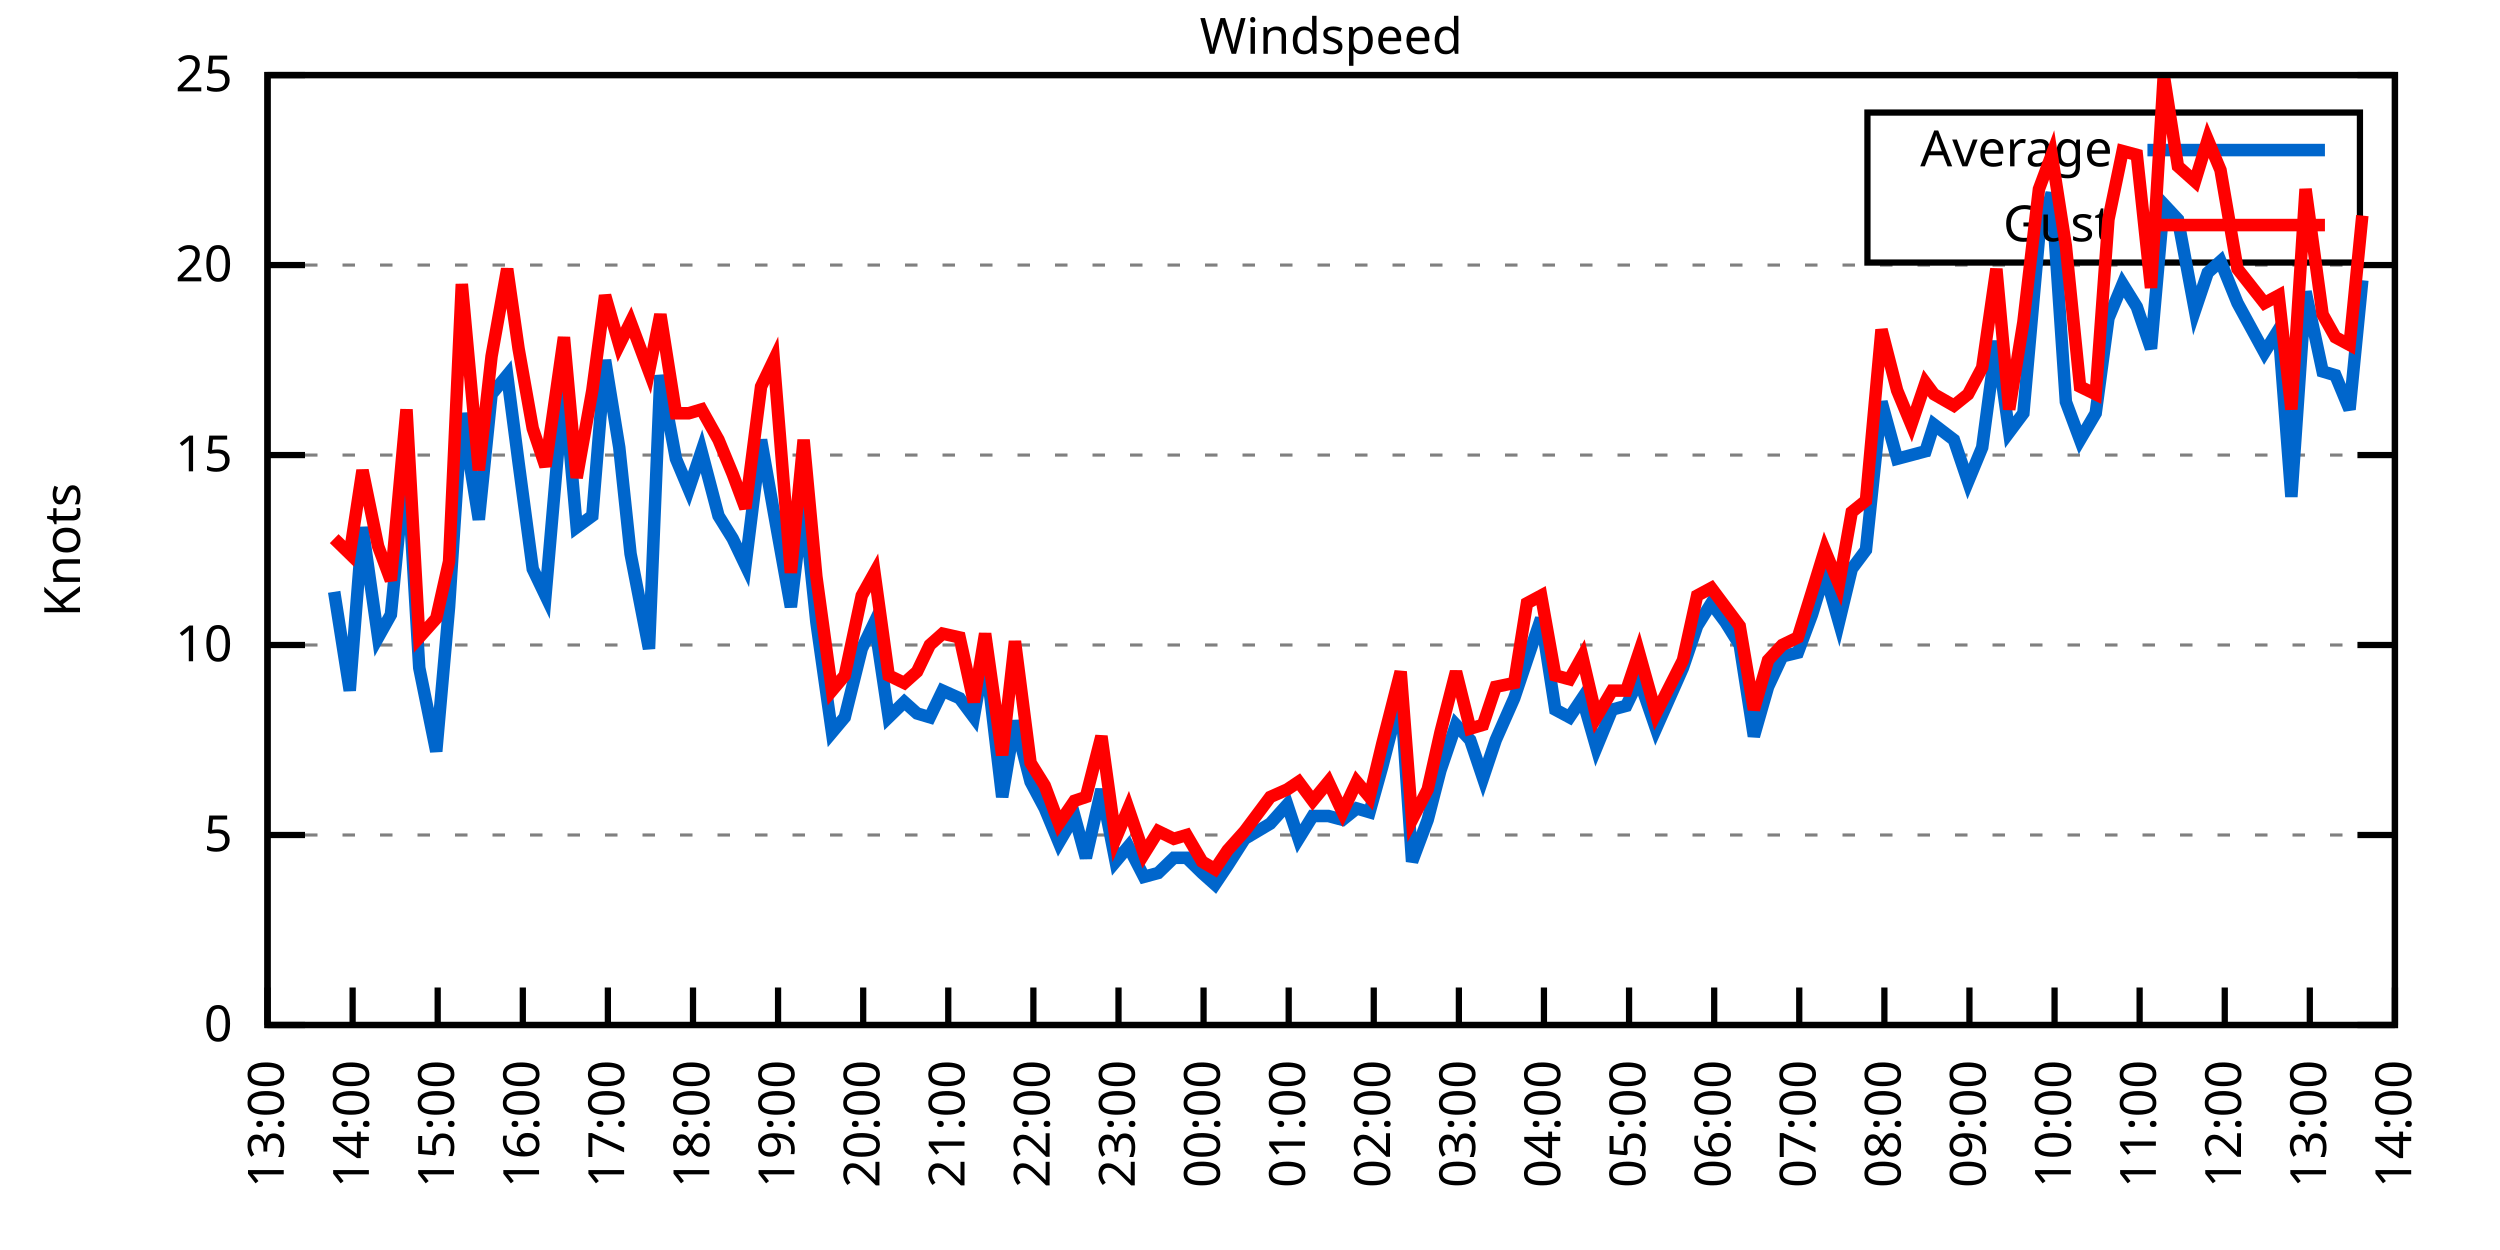
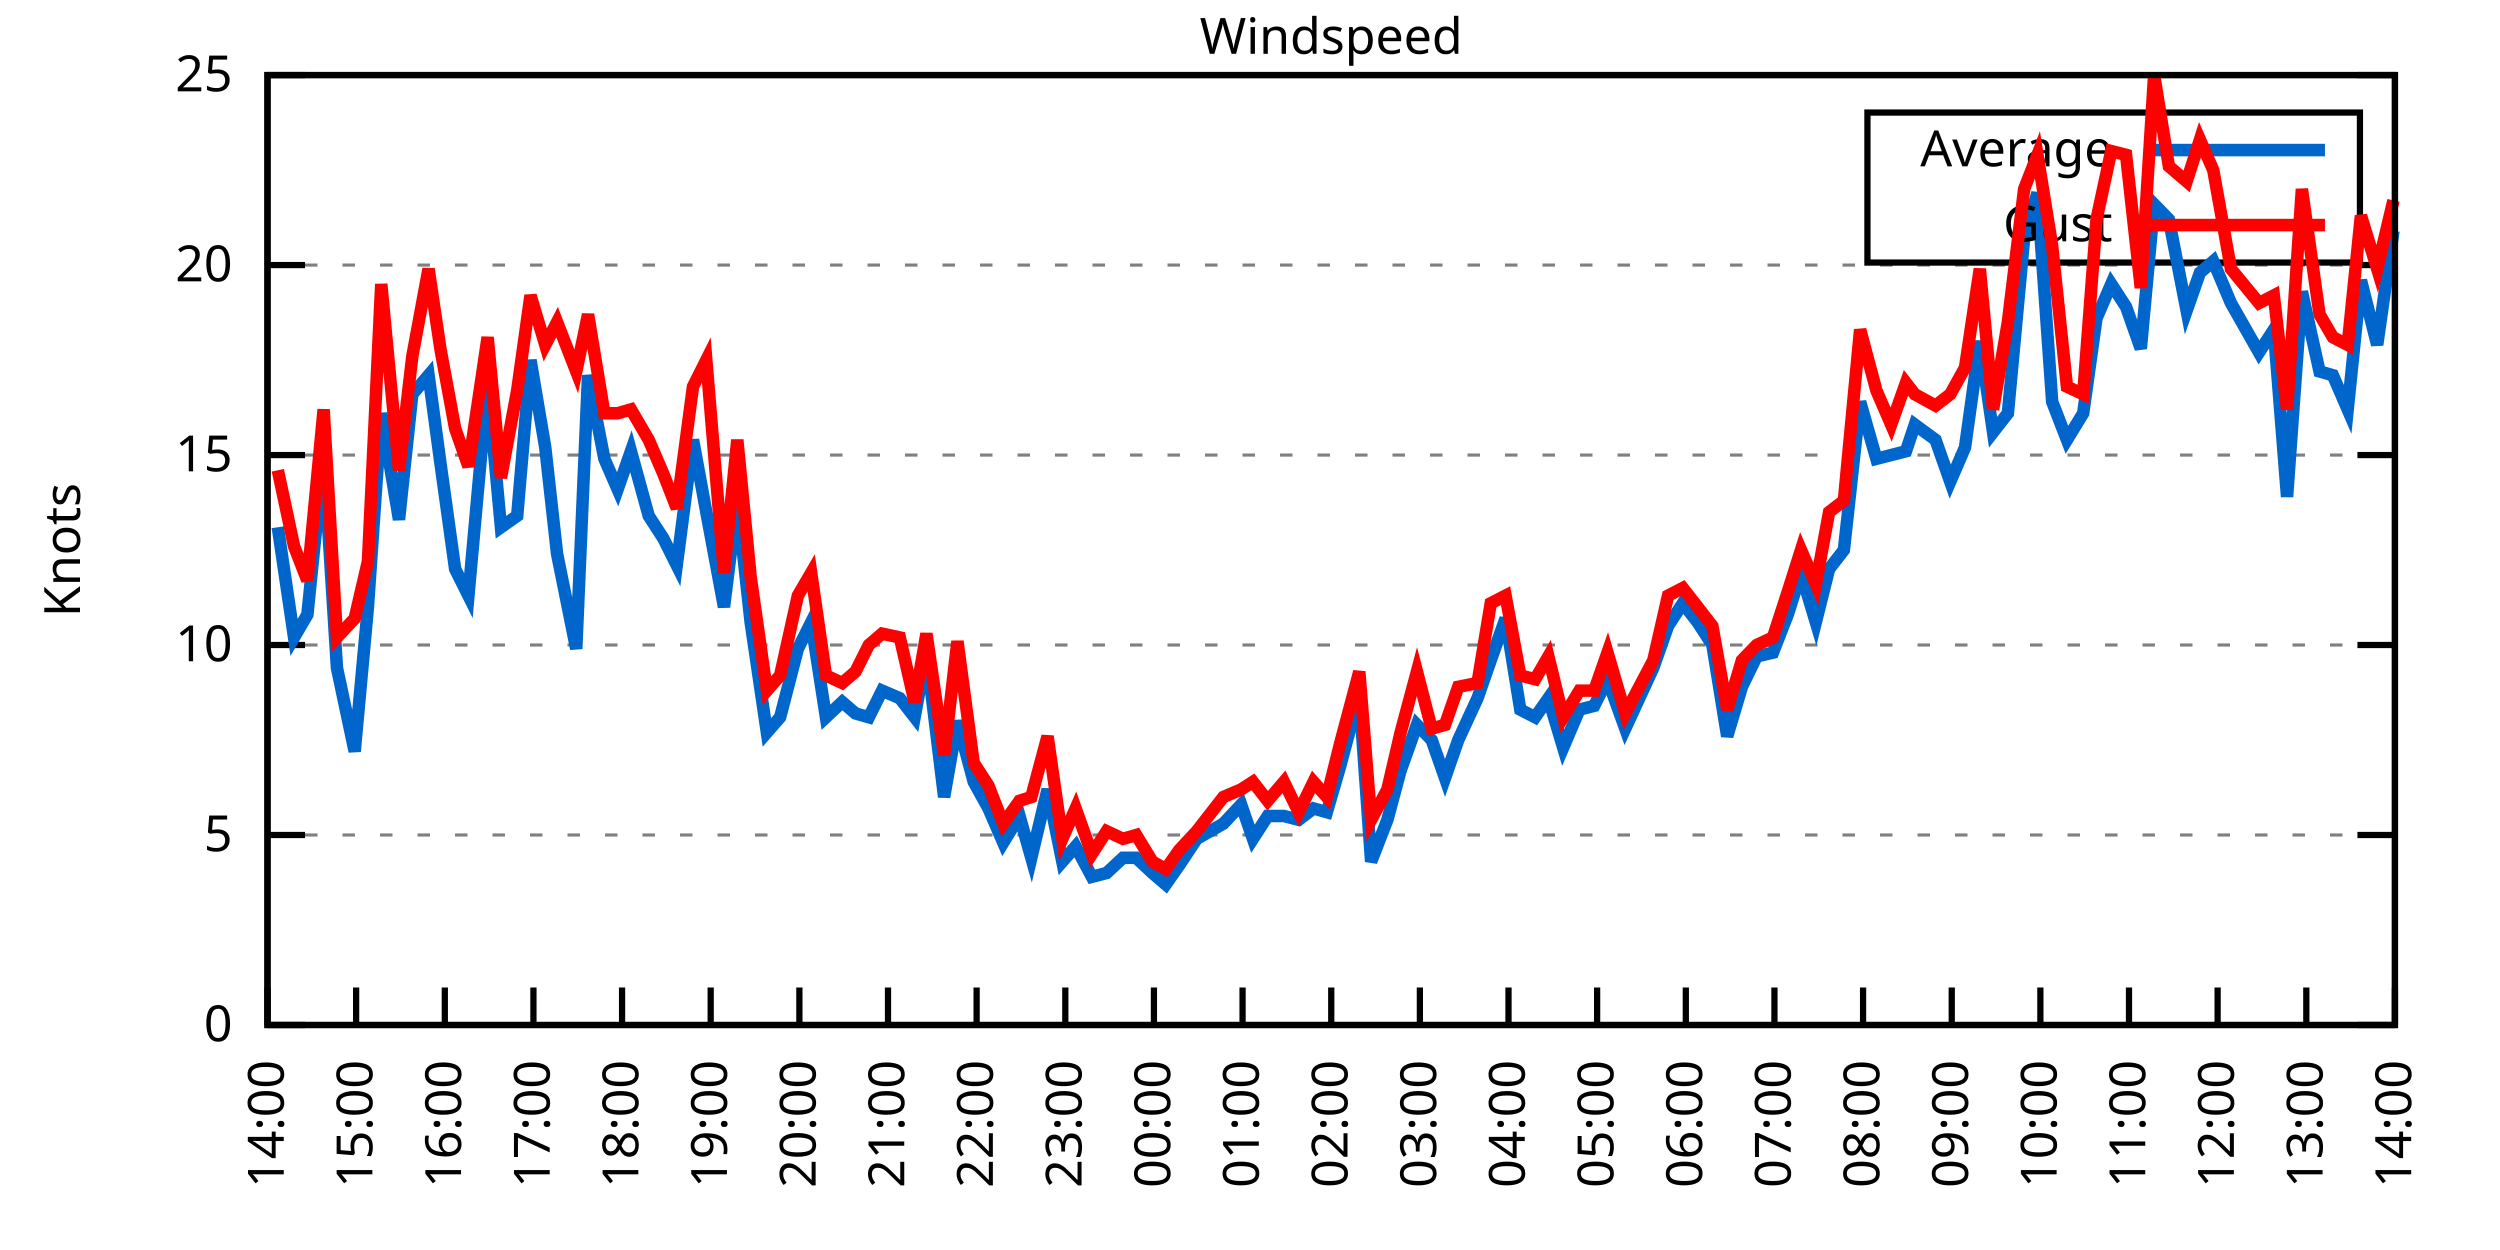
<svg xmlns="http://www.w3.org/2000/svg" xmlns:xlink="http://www.w3.org/1999/xlink" width="400" height="200" viewBox="0 0 400 200">
  <g id="gnuplot_canvas">
    <rect x="0" y="0" width="400" height="200" fill="none" />
    <defs>
      <circle id="gpDot" r="0.5" stroke-width="0.5" stroke="currentColor" />
      <path id="gpPt0" stroke-width="0.333" stroke="currentColor" d="M-1,0 h2 M0,-1 v2" />
      <path id="gpPt1" stroke-width="0.333" stroke="currentColor" d="M-1,-1 L1,1 M1,-1 L-1,1" />
      <path id="gpPt2" stroke-width="0.333" stroke="currentColor" d="M-1,0 L1,0 M0,-1 L0,1 M-1,-1 L1,1 M-1,1 L1,-1" />
      <rect id="gpPt3" stroke-width="0.333" stroke="currentColor" x="-1" y="-1" width="2" height="2" />
      <rect id="gpPt4" stroke-width="0.333" stroke="currentColor" fill="currentColor" x="-1" y="-1" width="2" height="2" />
      <circle id="gpPt5" stroke-width="0.333" stroke="currentColor" cx="0" cy="0" r="1" />
      <use xlink:href="#gpPt5" id="gpPt6" fill="currentColor" stroke="none" />
      <path id="gpPt7" stroke-width="0.333" stroke="currentColor" d="M0,-1.33 L-1.33,0.67 L1.33,0.67 z" />
      <use xlink:href="#gpPt7" id="gpPt8" fill="currentColor" stroke="none" />
      <use xlink:href="#gpPt7" id="gpPt9" stroke="currentColor" transform="rotate(180)" />
      <use xlink:href="#gpPt9" id="gpPt10" fill="currentColor" stroke="none" />
      <use xlink:href="#gpPt3" id="gpPt11" stroke="currentColor" transform="rotate(45)" />
      <use xlink:href="#gpPt11" id="gpPt12" fill="currentColor" stroke="none" />
      <path id="gpPt13" stroke-width="0.333" stroke="currentColor" d="M0,1.330 L1.265,0.411 L0.782,-1.067 L-0.782,-1.076 L-1.265,0.411 z" />
      <use xlink:href="#gpPt13" id="gpPt14" fill="currentColor" stroke="none" />
      <filter id="textbox" filterUnits="objectBoundingBox" x="0" y="0" height="1" width="1">
        <feFlood flood-color="white" flood-opacity="1" result="bgnd" />
        <feComposite in="SourceGraphic" in2="bgnd" operator="atop" />
      </filter>
      <filter id="greybox" filterUnits="objectBoundingBox" x="0" y="0" height="1" width="1">
        <feFlood flood-color="lightgrey" flood-opacity="1" result="grey" />
        <feComposite in="SourceGraphic" in2="grey" operator="atop" />
      </filter>
    </defs>
    <g fill="none" color="white" stroke="currentColor" stroke-width="1.00" stroke-linecap="butt" stroke-linejoin="miter">
</g>
    <g fill="none" color="black" stroke="currentColor" stroke-width="1.00" stroke-linecap="butt" stroke-linejoin="miter">
      <g stroke="none" shape-rendering="crispEdges">
        <polygon fill="rgb(255, 255, 255)" points="42.80,164.00 383.18,164.00 383.18,12.02 42.80,12.02 " />
      </g>
    </g>
    <g fill="none" color="black" stroke="currentColor" stroke-width="1.00" stroke-linecap="butt" stroke-linejoin="miter">
</g>
    <g fill="none" color="black" stroke="black" stroke-width="0.50" stroke-linecap="butt" stroke-linejoin="miter">
</g>
    <g fill="none" color="gray" stroke="currentColor" stroke-width="0.50" stroke-linecap="butt" stroke-linejoin="miter">
      <path stroke="gray" stroke-dasharray="2,4" class="gridline" d="M42.80,164.00 L383.19,164.00  " />
    </g>
    <g fill="none" color="gray" stroke="gray" stroke-width="1.00" stroke-linecap="butt" stroke-linejoin="miter">
</g>
    <g fill="none" color="black" stroke="currentColor" stroke-width="1.00" stroke-linecap="butt" stroke-linejoin="miter">
      <path stroke="black" d="M42.80,164.00 L48.80,164.00 M383.19,164.00 L377.19,164.00  " />
      <g transform="translate(37.20,166.60)" stroke="none" fill="black" font-family="Sans" font-size="8.00" text-anchor="end">
        <text>
          <tspan font-family="Sans"> 0</tspan>
        </text>
      </g>
    </g>
    <g fill="none" color="black" stroke="currentColor" stroke-width="1.00" stroke-linecap="butt" stroke-linejoin="miter">
</g>
    <g fill="none" color="black" stroke="black" stroke-width="0.50" stroke-linecap="butt" stroke-linejoin="miter">
</g>
    <g fill="none" color="gray" stroke="currentColor" stroke-width="0.50" stroke-linecap="butt" stroke-linejoin="miter">
      <path stroke="gray" stroke-dasharray="2,4" class="gridline" d="M42.80,133.60 L383.19,133.60  " />
    </g>
    <g fill="none" color="gray" stroke="gray" stroke-width="1.00" stroke-linecap="butt" stroke-linejoin="miter">
</g>
    <g fill="none" color="black" stroke="currentColor" stroke-width="1.00" stroke-linecap="butt" stroke-linejoin="miter">
      <path stroke="black" d="M42.80,133.60 L48.80,133.60 M383.19,133.60 L377.19,133.60  " />
      <g transform="translate(37.20,136.20)" stroke="none" fill="black" font-family="Sans" font-size="8.00" text-anchor="end">
        <text>
          <tspan font-family="Sans"> 5</tspan>
        </text>
      </g>
    </g>
    <g fill="none" color="black" stroke="currentColor" stroke-width="1.00" stroke-linecap="butt" stroke-linejoin="miter">
</g>
    <g fill="none" color="black" stroke="black" stroke-width="0.50" stroke-linecap="butt" stroke-linejoin="miter">
</g>
    <g fill="none" color="gray" stroke="currentColor" stroke-width="0.50" stroke-linecap="butt" stroke-linejoin="miter">
      <path stroke="gray" stroke-dasharray="2,4" class="gridline" d="M42.80,103.20 L383.19,103.20  " />
    </g>
    <g fill="none" color="gray" stroke="gray" stroke-width="1.00" stroke-linecap="butt" stroke-linejoin="miter">
</g>
    <g fill="none" color="black" stroke="currentColor" stroke-width="1.00" stroke-linecap="butt" stroke-linejoin="miter">
      <path stroke="black" d="M42.80,103.20 L48.80,103.20 M383.19,103.20 L377.19,103.20  " />
      <g transform="translate(37.20,105.80)" stroke="none" fill="black" font-family="Sans" font-size="8.00" text-anchor="end">
        <text>
          <tspan font-family="Sans"> 10</tspan>
        </text>
      </g>
    </g>
    <g fill="none" color="black" stroke="currentColor" stroke-width="1.00" stroke-linecap="butt" stroke-linejoin="miter">
</g>
    <g fill="none" color="black" stroke="black" stroke-width="0.50" stroke-linecap="butt" stroke-linejoin="miter">
</g>
    <g fill="none" color="gray" stroke="currentColor" stroke-width="0.50" stroke-linecap="butt" stroke-linejoin="miter">
      <path stroke="gray" stroke-dasharray="2,4" class="gridline" d="M42.80,72.81 L383.19,72.81  " />
    </g>
    <g fill="none" color="gray" stroke="gray" stroke-width="1.00" stroke-linecap="butt" stroke-linejoin="miter">
</g>
    <g fill="none" color="black" stroke="currentColor" stroke-width="1.00" stroke-linecap="butt" stroke-linejoin="miter">
      <path stroke="black" d="M42.80,72.81 L48.80,72.81 M383.19,72.81 L377.19,72.81  " />
      <g transform="translate(37.20,75.41)" stroke="none" fill="black" font-family="Sans" font-size="8.00" text-anchor="end">
        <text>
          <tspan font-family="Sans"> 15</tspan>
        </text>
      </g>
    </g>
    <g fill="none" color="black" stroke="currentColor" stroke-width="1.00" stroke-linecap="butt" stroke-linejoin="miter">
</g>
    <g fill="none" color="black" stroke="black" stroke-width="0.50" stroke-linecap="butt" stroke-linejoin="miter">
</g>
    <g fill="none" color="gray" stroke="currentColor" stroke-width="0.50" stroke-linecap="butt" stroke-linejoin="miter">
      <path stroke="gray" stroke-dasharray="2,4" class="gridline" d="M42.80,42.41 L383.19,42.41  " />
    </g>
    <g fill="none" color="gray" stroke="gray" stroke-width="1.00" stroke-linecap="butt" stroke-linejoin="miter">
</g>
    <g fill="none" color="black" stroke="currentColor" stroke-width="1.00" stroke-linecap="butt" stroke-linejoin="miter">
      <path stroke="black" d="M42.80,42.41 L48.80,42.41 M383.19,42.41 L377.19,42.41  " />
      <g transform="translate(37.20,45.01)" stroke="none" fill="black" font-family="Sans" font-size="8.00" text-anchor="end">
        <text>
          <tspan font-family="Sans"> 20</tspan>
        </text>
      </g>
    </g>
    <g fill="none" color="black" stroke="currentColor" stroke-width="1.00" stroke-linecap="butt" stroke-linejoin="miter">
</g>
    <g fill="none" color="black" stroke="black" stroke-width="0.50" stroke-linecap="butt" stroke-linejoin="miter">
</g>
    <g fill="none" color="gray" stroke="currentColor" stroke-width="0.50" stroke-linecap="butt" stroke-linejoin="miter">
      <path stroke="gray" stroke-dasharray="2,4" class="gridline" d="M42.80,12.01 L383.19,12.01  " />
    </g>
    <g fill="none" color="gray" stroke="gray" stroke-width="1.00" stroke-linecap="butt" stroke-linejoin="miter">
</g>
    <g fill="none" color="black" stroke="currentColor" stroke-width="1.00" stroke-linecap="butt" stroke-linejoin="miter">
      <path stroke="black" d="M42.80,12.01 L48.80,12.01 M383.19,12.01 L377.19,12.01  " />
      <g transform="translate(37.20,14.61)" stroke="none" fill="black" font-family="Sans" font-size="8.00" text-anchor="end">
        <text>
          <tspan font-family="Sans"> 25</tspan>
        </text>
      </g>
    </g>
    <g fill="none" color="black" stroke="currentColor" stroke-width="1.00" stroke-linecap="butt" stroke-linejoin="miter">
      <path stroke="black" d="M42.80,164.00 L42.80,158.00  " />
      <g transform="translate(45.40,169.60) rotate(270.00)" stroke="none" fill="black" font-family="Sans" font-size="8.00" text-anchor="end">
        <text>
-           <tspan font-family="Sans">13:00</tspan>
-         </text>
-       </g>
-     </g>
-     <g fill="none" color="black" stroke="currentColor" stroke-width="1.00" stroke-linecap="butt" stroke-linejoin="miter">
-       <path stroke="black" d="M56.42,164.00 L56.42,158.00  " />
-       <g transform="translate(59.02,169.60) rotate(270.00)" stroke="none" fill="black" font-family="Sans" font-size="8.00" text-anchor="end">
-         <text>
          <tspan font-family="Sans">14:00</tspan>
        </text>
      </g>
    </g>
    <g fill="none" color="black" stroke="currentColor" stroke-width="1.00" stroke-linecap="butt" stroke-linejoin="miter">
-       <path stroke="black" d="M70.03,164.00 L70.03,158.00  " />
-       <g transform="translate(72.63,169.60) rotate(270.00)" stroke="none" fill="black" font-family="Sans" font-size="8.00" text-anchor="end">
+       <path stroke="black" d="M56.98,164.00 L56.98,158.00  " />
+       <g transform="translate(59.58,169.60) rotate(270.00)" stroke="none" fill="black" font-family="Sans" font-size="8.00" text-anchor="end">
        <text>
          <tspan font-family="Sans">15:00</tspan>
        </text>
      </g>
    </g>
    <g fill="none" color="black" stroke="currentColor" stroke-width="1.00" stroke-linecap="butt" stroke-linejoin="miter">
-       <path stroke="black" d="M83.65,164.00 L83.65,158.00  " />
-       <g transform="translate(86.25,169.60) rotate(270.00)" stroke="none" fill="black" font-family="Sans" font-size="8.00" text-anchor="end">
+       <path stroke="black" d="M71.17,164.00 L71.17,158.00  " />
+       <g transform="translate(73.77,169.60) rotate(270.00)" stroke="none" fill="black" font-family="Sans" font-size="8.00" text-anchor="end">
        <text>
          <tspan font-family="Sans">16:00</tspan>
        </text>
      </g>
    </g>
    <g fill="none" color="black" stroke="currentColor" stroke-width="1.00" stroke-linecap="butt" stroke-linejoin="miter">
-       <path stroke="black" d="M97.26,164.00 L97.26,158.00  " />
-       <g transform="translate(99.86,169.60) rotate(270.00)" stroke="none" fill="black" font-family="Sans" font-size="8.00" text-anchor="end">
+       <path stroke="black" d="M85.35,164.00 L85.35,158.00  " />
+       <g transform="translate(87.95,169.60) rotate(270.00)" stroke="none" fill="black" font-family="Sans" font-size="8.00" text-anchor="end">
        <text>
          <tspan font-family="Sans">17:00</tspan>
        </text>
      </g>
    </g>
    <g fill="none" color="black" stroke="currentColor" stroke-width="1.00" stroke-linecap="butt" stroke-linejoin="miter">
-       <path stroke="black" d="M110.88,164.00 L110.88,158.00  " />
-       <g transform="translate(113.48,169.60) rotate(270.00)" stroke="none" fill="black" font-family="Sans" font-size="8.00" text-anchor="end">
+       <path stroke="black" d="M99.53,164.00 L99.53,158.00  " />
+       <g transform="translate(102.13,169.60) rotate(270.00)" stroke="none" fill="black" font-family="Sans" font-size="8.00" text-anchor="end">
        <text>
          <tspan font-family="Sans">18:00</tspan>
        </text>
      </g>
    </g>
    <g fill="none" color="black" stroke="currentColor" stroke-width="1.00" stroke-linecap="butt" stroke-linejoin="miter">
-       <path stroke="black" d="M124.49,164.00 L124.49,158.00  " />
-       <g transform="translate(127.09,169.60) rotate(270.00)" stroke="none" fill="black" font-family="Sans" font-size="8.00" text-anchor="end">
+       <path stroke="black" d="M113.71,164.00 L113.71,158.00  " />
+       <g transform="translate(116.31,169.60) rotate(270.00)" stroke="none" fill="black" font-family="Sans" font-size="8.00" text-anchor="end">
        <text>
          <tspan font-family="Sans">19:00</tspan>
        </text>
      </g>
    </g>
    <g fill="none" color="black" stroke="currentColor" stroke-width="1.00" stroke-linecap="butt" stroke-linejoin="miter">
-       <path stroke="black" d="M138.11,164.00 L138.11,158.00  " />
-       <g transform="translate(140.71,169.60) rotate(270.00)" stroke="none" fill="black" font-family="Sans" font-size="8.00" text-anchor="end">
+       <path stroke="black" d="M127.90,164.00 L127.90,158.00  " />
+       <g transform="translate(130.50,169.60) rotate(270.00)" stroke="none" fill="black" font-family="Sans" font-size="8.00" text-anchor="end">
        <text>
          <tspan font-family="Sans">20:00</tspan>
        </text>
      </g>
    </g>
    <g fill="none" color="black" stroke="currentColor" stroke-width="1.00" stroke-linecap="butt" stroke-linejoin="miter">
-       <path stroke="black" d="M151.72,164.00 L151.72,158.00  " />
-       <g transform="translate(154.32,169.60) rotate(270.00)" stroke="none" fill="black" font-family="Sans" font-size="8.00" text-anchor="end">
+       <path stroke="black" d="M142.08,164.00 L142.08,158.00  " />
+       <g transform="translate(144.68,169.60) rotate(270.00)" stroke="none" fill="black" font-family="Sans" font-size="8.00" text-anchor="end">
        <text>
          <tspan font-family="Sans">21:00</tspan>
        </text>
      </g>
    </g>
    <g fill="none" color="black" stroke="currentColor" stroke-width="1.00" stroke-linecap="butt" stroke-linejoin="miter">
-       <path stroke="black" d="M165.34,164.00 L165.34,158.00  " />
-       <g transform="translate(167.94,169.60) rotate(270.00)" stroke="none" fill="black" font-family="Sans" font-size="8.00" text-anchor="end">
+       <path stroke="black" d="M156.26,164.00 L156.26,158.00  " />
+       <g transform="translate(158.86,169.60) rotate(270.00)" stroke="none" fill="black" font-family="Sans" font-size="8.00" text-anchor="end">
        <text>
          <tspan font-family="Sans">22:00</tspan>
        </text>
      </g>
    </g>
    <g fill="none" color="black" stroke="currentColor" stroke-width="1.00" stroke-linecap="butt" stroke-linejoin="miter">
-       <path stroke="black" d="M178.96,164.00 L178.96,158.00  " />
-       <g transform="translate(181.56,169.60) rotate(270.00)" stroke="none" fill="black" font-family="Sans" font-size="8.00" text-anchor="end">
+       <path stroke="black" d="M170.45,164.00 L170.45,158.00  " />
+       <g transform="translate(173.05,169.60) rotate(270.00)" stroke="none" fill="black" font-family="Sans" font-size="8.00" text-anchor="end">
        <text>
          <tspan font-family="Sans">23:00</tspan>
        </text>
      </g>
    </g>
    <g fill="none" color="black" stroke="currentColor" stroke-width="1.00" stroke-linecap="butt" stroke-linejoin="miter">
-       <path stroke="black" d="M192.57,164.00 L192.57,158.00  " />
-       <g transform="translate(195.17,169.60) rotate(270.00)" stroke="none" fill="black" font-family="Sans" font-size="8.00" text-anchor="end">
+       <path stroke="black" d="M184.63,164.00 L184.63,158.00  " />
+       <g transform="translate(187.23,169.60) rotate(270.00)" stroke="none" fill="black" font-family="Sans" font-size="8.00" text-anchor="end">
        <text>
          <tspan font-family="Sans">00:00</tspan>
        </text>
      </g>
    </g>
    <g fill="none" color="black" stroke="currentColor" stroke-width="1.00" stroke-linecap="butt" stroke-linejoin="miter">
-       <path stroke="black" d="M206.19,164.00 L206.19,158.00  " />
-       <g transform="translate(208.79,169.60) rotate(270.00)" stroke="none" fill="black" font-family="Sans" font-size="8.00" text-anchor="end">
+       <path stroke="black" d="M198.81,164.00 L198.81,158.00  " />
+       <g transform="translate(201.41,169.60) rotate(270.00)" stroke="none" fill="black" font-family="Sans" font-size="8.00" text-anchor="end">
        <text>
          <tspan font-family="Sans">01:00</tspan>
        </text>
      </g>
    </g>
    <g fill="none" color="black" stroke="currentColor" stroke-width="1.00" stroke-linecap="butt" stroke-linejoin="miter">
-       <path stroke="black" d="M219.80,164.00 L219.80,158.00  " />
-       <g transform="translate(222.40,169.60) rotate(270.00)" stroke="none" fill="black" font-family="Sans" font-size="8.00" text-anchor="end">
+       <path stroke="black" d="M213.00,164.00 L213.00,158.00  " />
+       <g transform="translate(215.60,169.60) rotate(270.00)" stroke="none" fill="black" font-family="Sans" font-size="8.00" text-anchor="end">
        <text>
          <tspan font-family="Sans">02:00</tspan>
        </text>
      </g>
    </g>
    <g fill="none" color="black" stroke="currentColor" stroke-width="1.00" stroke-linecap="butt" stroke-linejoin="miter">
-       <path stroke="black" d="M233.42,164.00 L233.42,158.00  " />
-       <g transform="translate(236.02,169.60) rotate(270.00)" stroke="none" fill="black" font-family="Sans" font-size="8.00" text-anchor="end">
+       <path stroke="black" d="M227.18,164.00 L227.18,158.00  " />
+       <g transform="translate(229.78,169.60) rotate(270.00)" stroke="none" fill="black" font-family="Sans" font-size="8.00" text-anchor="end">
        <text>
          <tspan font-family="Sans">03:00</tspan>
        </text>
      </g>
    </g>
    <g fill="none" color="black" stroke="currentColor" stroke-width="1.00" stroke-linecap="butt" stroke-linejoin="miter">
-       <path stroke="black" d="M247.03,164.00 L247.03,158.00  " />
-       <g transform="translate(249.63,169.60) rotate(270.00)" stroke="none" fill="black" font-family="Sans" font-size="8.00" text-anchor="end">
+       <path stroke="black" d="M241.36,164.00 L241.36,158.00  " />
+       <g transform="translate(243.96,169.60) rotate(270.00)" stroke="none" fill="black" font-family="Sans" font-size="8.00" text-anchor="end">
        <text>
          <tspan font-family="Sans">04:00</tspan>
        </text>
      </g>
    </g>
    <g fill="none" color="black" stroke="currentColor" stroke-width="1.00" stroke-linecap="butt" stroke-linejoin="miter">
-       <path stroke="black" d="M260.65,164.00 L260.65,158.00  " />
-       <g transform="translate(263.25,169.60) rotate(270.00)" stroke="none" fill="black" font-family="Sans" font-size="8.00" text-anchor="end">
+       <path stroke="black" d="M255.54,164.00 L255.54,158.00  " />
+       <g transform="translate(258.14,169.60) rotate(270.00)" stroke="none" fill="black" font-family="Sans" font-size="8.00" text-anchor="end">
        <text>
          <tspan font-family="Sans">05:00</tspan>
        </text>
      </g>
    </g>
    <g fill="none" color="black" stroke="currentColor" stroke-width="1.00" stroke-linecap="butt" stroke-linejoin="miter">
-       <path stroke="black" d="M274.27,164.00 L274.27,158.00  " />
-       <g transform="translate(276.87,169.60) rotate(270.00)" stroke="none" fill="black" font-family="Sans" font-size="8.00" text-anchor="end">
+       <path stroke="black" d="M269.73,164.00 L269.73,158.00  " />
+       <g transform="translate(272.33,169.60) rotate(270.00)" stroke="none" fill="black" font-family="Sans" font-size="8.00" text-anchor="end">
        <text>
          <tspan font-family="Sans">06:00</tspan>
        </text>
      </g>
    </g>
    <g fill="none" color="black" stroke="currentColor" stroke-width="1.00" stroke-linecap="butt" stroke-linejoin="miter">
-       <path stroke="black" d="M287.88,164.00 L287.88,158.00  " />
-       <g transform="translate(290.48,169.60) rotate(270.00)" stroke="none" fill="black" font-family="Sans" font-size="8.00" text-anchor="end">
+       <path stroke="black" d="M283.91,164.00 L283.91,158.00  " />
+       <g transform="translate(286.51,169.60) rotate(270.00)" stroke="none" fill="black" font-family="Sans" font-size="8.00" text-anchor="end">
        <text>
          <tspan font-family="Sans">07:00</tspan>
        </text>
      </g>
    </g>
    <g fill="none" color="black" stroke="currentColor" stroke-width="1.00" stroke-linecap="butt" stroke-linejoin="miter">
-       <path stroke="black" d="M301.50,164.00 L301.50,158.00  " />
-       <g transform="translate(304.10,169.60) rotate(270.00)" stroke="none" fill="black" font-family="Sans" font-size="8.00" text-anchor="end">
+       <path stroke="black" d="M298.09,164.00 L298.09,158.00  " />
+       <g transform="translate(300.69,169.60) rotate(270.00)" stroke="none" fill="black" font-family="Sans" font-size="8.00" text-anchor="end">
        <text>
          <tspan font-family="Sans">08:00</tspan>
        </text>
      </g>
    </g>
    <g fill="none" color="black" stroke="currentColor" stroke-width="1.00" stroke-linecap="butt" stroke-linejoin="miter">
-       <path stroke="black" d="M315.11,164.00 L315.11,158.00  " />
-       <g transform="translate(317.71,169.60) rotate(270.00)" stroke="none" fill="black" font-family="Sans" font-size="8.00" text-anchor="end">
+       <path stroke="black" d="M312.28,164.00 L312.28,158.00  " />
+       <g transform="translate(314.88,169.60) rotate(270.00)" stroke="none" fill="black" font-family="Sans" font-size="8.00" text-anchor="end">
        <text>
          <tspan font-family="Sans">09:00</tspan>
        </text>
      </g>
    </g>
    <g fill="none" color="black" stroke="currentColor" stroke-width="1.00" stroke-linecap="butt" stroke-linejoin="miter">
-       <path stroke="black" d="M328.73,164.00 L328.73,158.00  " />
-       <g transform="translate(331.33,169.60) rotate(270.00)" stroke="none" fill="black" font-family="Sans" font-size="8.00" text-anchor="end">
+       <path stroke="black" d="M326.46,164.00 L326.46,158.00  " />
+       <g transform="translate(329.06,169.60) rotate(270.00)" stroke="none" fill="black" font-family="Sans" font-size="8.00" text-anchor="end">
        <text>
          <tspan font-family="Sans">10:00</tspan>
        </text>
      </g>
    </g>
    <g fill="none" color="black" stroke="currentColor" stroke-width="1.00" stroke-linecap="butt" stroke-linejoin="miter">
-       <path stroke="black" d="M342.34,164.00 L342.34,158.00  " />
-       <g transform="translate(344.94,169.60) rotate(270.00)" stroke="none" fill="black" font-family="Sans" font-size="8.00" text-anchor="end">
+       <path stroke="black" d="M340.64,164.00 L340.64,158.00  " />
+       <g transform="translate(343.24,169.60) rotate(270.00)" stroke="none" fill="black" font-family="Sans" font-size="8.00" text-anchor="end">
        <text>
          <tspan font-family="Sans">11:00</tspan>
        </text>
      </g>
    </g>
    <g fill="none" color="black" stroke="currentColor" stroke-width="1.00" stroke-linecap="butt" stroke-linejoin="miter">
-       <path stroke="black" d="M355.96,164.00 L355.96,158.00  " />
-       <g transform="translate(358.56,169.60) rotate(270.00)" stroke="none" fill="black" font-family="Sans" font-size="8.00" text-anchor="end">
+       <path stroke="black" d="M354.82,164.00 L354.82,158.00  " />
+       <g transform="translate(357.42,169.60) rotate(270.00)" stroke="none" fill="black" font-family="Sans" font-size="8.00" text-anchor="end">
        <text>
          <tspan font-family="Sans">12:00</tspan>
        </text>
      </g>
    </g>
    <g fill="none" color="black" stroke="currentColor" stroke-width="1.00" stroke-linecap="butt" stroke-linejoin="miter">
-       <path stroke="black" d="M369.57,164.00 L369.57,158.00  " />
-       <g transform="translate(372.17,169.60) rotate(270.00)" stroke="none" fill="black" font-family="Sans" font-size="8.00" text-anchor="end">
+       <path stroke="black" d="M369.01,164.00 L369.01,158.00  " />
+       <g transform="translate(371.61,169.60) rotate(270.00)" stroke="none" fill="black" font-family="Sans" font-size="8.00" text-anchor="end">
        <text>
          <tspan font-family="Sans">13:00</tspan>
        </text>
      </g>
    </g>
    <g fill="none" color="black" stroke="currentColor" stroke-width="1.00" stroke-linecap="butt" stroke-linejoin="miter">
      <path stroke="black" d="M383.19,164.00 L383.19,158.00  " />
      <g transform="translate(385.79,169.60) rotate(270.00)" stroke="none" fill="black" font-family="Sans" font-size="8.00" text-anchor="end">
        <text>
          <tspan font-family="Sans">14:00</tspan>
        </text>
      </g>
    </g>
    <g fill="none" color="black" stroke="currentColor" stroke-width="1.00" stroke-linecap="butt" stroke-linejoin="miter">
</g>
    <g fill="none" color="black" stroke="currentColor" stroke-width="1.00" stroke-linecap="butt" stroke-linejoin="miter">
      <path stroke="black" d="M42.80,12.01 L42.80,164.00 L383.19,164.00 L383.19,12.01 L42.80,12.01 Z  " />
    </g>
    <g fill="none" color="black" stroke="currentColor" stroke-width="1.00" stroke-linecap="butt" stroke-linejoin="miter">
</g>
    <g fill="none" color="black" stroke="currentColor" stroke-width="1.00" stroke-linecap="butt" stroke-linejoin="miter">
      <path stroke="black" d="M298.79,42.01 L298.79,18.01 L377.59,18.01 L377.59,42.01 L298.79,42.01 Z  " />
    </g>
    <g id="Windspeed_plot_1">
      <g fill="none" color="white" stroke="black" stroke-width="2.00" stroke-linecap="butt" stroke-linejoin="miter">
</g>
      <g fill="none" color="black" stroke="currentColor" stroke-width="2.00" stroke-linecap="butt" stroke-linejoin="miter">
        <g transform="translate(337.99,26.61)" stroke="none" fill="black" font-family="Sans" font-size="8.00" text-anchor="end">
          <text>
            <tspan font-family="Sans">Average</tspan>
          </text>
        </g>
      </g>
      <g fill="none" color="black" stroke="currentColor" stroke-width="2.00" stroke-linecap="butt" stroke-linejoin="miter">
-         <path stroke="rgb(  0, 102, 204)" d="M343.59,24.01 L371.99,24.01 M53.47,94.69 L55.96,110.50 L58.00,84.36 L60.50,101.99 L62.54,98.34 L65.04,72.81   L67.08,106.85 L69.80,120.23 L71.85,97.12 L73.89,66.12 L76.61,83.14 L78.65,63.08 L81.15,60.04 L82.97,74.02   L85.24,91.04 L87.28,95.30 L90.23,61.25 L92.27,84.36 L94.77,82.53 L96.81,57.61 L99.08,71.59 L100.89,88.61   L103.84,103.81 L105.66,60.04 L108.15,73.41 L110.20,78.28 L112.24,72.20 L114.96,82.53 L117.23,86.18 L119.27,90.44   L121.77,70.37 L123.81,81.93 L126.54,97.12 L128.58,80.10 L130.62,99.56 L133.12,117.19 L135.16,114.76 L137.88,103.81   L139.92,99.56 L142.19,114.76 L144.69,112.32 L146.73,114.15 L148.77,114.76 L150.82,110.50 L153.54,111.72 L155.81,114.76   L157.62,104.42 L160.35,127.52 L162.39,115.36 L164.89,125.09 L167.16,129.35 L169.43,134.82 L171.92,130.56 L173.74,137.25   L176.23,126.31 L178.50,137.86 L180.54,135.43 L183.04,140.29 L185.31,139.68 L187.81,137.25 L189.85,137.25 L192.34,139.68   L194.39,141.51 L196.43,138.47 L199.15,134.21 L203.24,131.78 L205.96,128.74 L207.78,134.21 L210.04,130.56 L212.54,130.56   L214.81,131.17 L217.08,129.35 L219.12,129.95 L221.16,122.66 L224.11,111.11 L225.93,137.86 L228.43,131.17 L230.47,123.27   L232.96,115.97 L235.23,118.40 L237.28,124.48 L239.32,118.40 L242.27,111.72 L244.31,105.64 L246.58,98.95 L248.85,113.54   L251.12,114.76 L253.16,111.72 L255.43,119.62 L257.93,113.54 L260.20,112.93 L262.24,108.68 L264.96,116.58 L269.27,106.85   L271.54,100.16 L273.81,96.52 L276.08,99.56 L278.35,103.20 L280.62,117.80 L282.89,109.89 L285.16,105.03 L287.65,104.42   L289.92,98.34 L291.97,91.65 L294.23,99.56 L296.28,91.04 L298.55,88.00 L301.04,64.29 L303.54,73.41 L305.81,72.81   L308.08,72.20 L309.44,67.94 L312.62,70.37 L314.89,77.06 L317.15,71.59 L319.42,54.57 L321.47,69.16 L323.74,66.12   L326.23,38.15 L328.27,30.86 L330.54,64.29 L332.81,70.37 L335.31,66.12 L337.35,50.92 L339.62,45.45 L341.89,49.10   L344.16,55.78 L346.20,32.68 L348.47,35.11 L351.19,49.70 L353.24,43.62 L355.28,41.80 L358.00,48.49 L362.31,56.39   L364.58,52.74 L366.62,79.49 L368.89,46.66 L371.62,59.43 L373.66,60.04 L375.93,65.51 L377.97,44.84  " />
+         <path stroke="rgb(  0, 102, 204)" d="M343.59,24.01 L371.99,24.01 M44.45,84.36 L47.05,101.99 L49.18,98.34 L51.78,72.81 L53.91,106.85 L56.75,120.23   L58.87,97.12 L61.00,66.12 L63.84,83.14 L65.97,63.08 L68.57,60.04 L70.46,74.02 L72.82,91.04 L74.95,95.30   L78.02,61.25 L80.15,84.36 L82.75,82.53 L84.88,57.61 L87.24,71.59 L89.13,88.61 L92.20,103.81 L94.09,60.04   L96.70,73.41 L98.82,78.28 L100.95,72.20 L103.79,82.53 L106.15,86.18 L108.28,90.44 L110.88,70.37 L113.01,81.93   L115.84,97.12 L117.97,80.10 L120.10,99.56 L122.70,117.19 L124.82,114.76 L127.66,103.81 L129.79,99.56 L132.15,114.76   L134.75,112.32 L136.88,114.15 L139.01,114.76 L141.13,110.50 L143.97,111.72 L146.34,114.76 L148.23,104.42 L151.06,127.52   L153.19,115.36 L155.79,125.09 L158.15,129.35 L160.52,134.82 L163.12,130.56 L165.01,137.25 L167.61,126.31 L169.97,137.86   L172.10,135.43 L174.70,140.29 L177.06,139.68 L179.67,137.25 L181.79,137.25 L184.39,139.68 L186.52,141.51 L188.65,138.47   L191.48,134.21 L195.74,131.78 L198.58,128.74 L200.47,134.21 L202.83,130.56 L205.43,130.56 L207.79,131.17 L210.16,129.35   L212.29,129.95 L214.41,122.66 L217.49,111.11 L219.38,137.86 L221.98,131.17 L224.10,123.27 L226.71,115.97 L229.07,118.40   L231.20,124.48 L233.32,118.40 L236.40,111.72 L238.52,105.64 L240.89,98.95 L243.25,113.54 L245.62,114.76 L247.74,111.72   L250.11,119.62 L252.71,113.54 L255.07,112.93 L257.20,108.68 L260.04,116.58 L264.53,106.85 L266.89,100.16 L269.25,96.52   L271.62,99.56 L273.98,103.20 L276.35,117.80 L278.71,109.89 L281.07,105.03 L283.67,104.42 L286.04,98.34 L288.16,91.65   L290.53,99.56 L292.66,91.04 L295.02,88.00 L297.62,64.29 L300.22,73.41 L302.58,72.81 L304.95,72.20 L306.37,67.94   L309.68,70.37 L312.04,77.06 L314.40,71.59 L316.77,54.57 L318.89,69.16 L321.26,66.12 L323.86,38.15 L325.99,30.86   L328.35,64.29 L330.71,70.37 L333.31,66.12 L335.44,50.92 L337.80,45.45 L340.17,49.10 L342.53,55.78 L344.66,32.68   L347.02,35.11 L349.86,49.70 L351.99,43.62 L354.12,41.80 L356.95,48.49 L361.44,56.39 L363.81,52.74 L365.93,79.49   L368.30,46.66 L371.13,59.43 L373.26,60.04 L375.63,65.51 L377.75,44.84 L380.35,55.18 L382.95,36.94  " />
      </g>
    </g>
    <g id="Windspeed_plot_2">
      <g fill="none" color="black" stroke="currentColor" stroke-width="2.00" stroke-linecap="butt" stroke-linejoin="miter">
        <g transform="translate(337.99,38.61)" stroke="none" fill="black" font-family="Sans" font-size="8.00" text-anchor="end">
          <text>
            <tspan font-family="Sans">Gust</tspan>
          </text>
        </g>
      </g>
      <g fill="none" color="black" stroke="currentColor" stroke-width="2.00" stroke-linecap="butt" stroke-linejoin="miter">
-         <path stroke="rgb(255,   0,   0)" d="M343.59,36.01 L371.99,36.01 M53.47,86.18 L55.96,88.61 L58.00,75.24 L60.50,87.40 L62.54,92.87 L65.04,65.51   L67.08,101.99 L69.80,98.95 L71.85,89.83 L73.89,45.45 L76.61,75.24 L78.65,57.00 L81.15,43.02 L82.97,55.78   L85.24,68.55 L87.28,74.63 L90.23,53.96 L92.27,76.45 L94.77,62.47 L96.81,47.27 L99.08,55.18 L100.89,51.53   L103.84,59.43 L105.66,50.31 L108.15,66.12 L110.20,66.12 L112.24,65.51 L114.96,70.37 L117.23,75.85 L119.27,81.32   L121.77,61.86 L123.81,57.61 L126.54,91.65 L128.58,70.37 L130.62,92.26 L133.12,110.50 L135.16,108.07 L137.88,95.30   L139.92,91.65 L142.19,108.07 L144.69,109.28 L146.73,107.46 L148.77,103.20 L150.82,101.38 L153.54,101.99 L155.81,112.32   L157.62,101.38 L160.35,120.83 L162.39,102.60 L164.89,122.05 L167.16,125.70 L169.43,131.78 L171.92,128.13 L173.74,127.52   L176.23,117.80 L178.50,134.21 L180.54,129.35 L183.04,136.64 L185.31,132.99 L187.81,134.21 L189.85,133.60 L192.34,137.86   L194.39,139.07 L196.43,136.03 L199.15,132.99 L203.24,127.52 L205.96,126.31 L207.78,125.09 L210.04,128.13 L212.54,125.09   L214.81,129.95 L217.08,125.09 L219.12,127.52 L221.16,119.01 L224.11,107.46 L225.93,131.17 L228.43,126.31 L230.47,117.19   L232.96,107.46 L235.23,116.58 L237.28,115.97 L239.32,109.89 L242.27,109.28 L244.31,96.52 L246.58,95.30 L248.85,108.07   L251.12,108.68 L253.16,105.03 L255.43,114.76 L257.93,110.50 L260.20,110.50 L262.24,104.42 L264.96,114.15 L269.27,105.64   L271.54,95.30 L273.81,94.08 L276.08,97.12 L278.35,100.16 L280.62,113.54 L282.89,105.64 L285.16,103.20 L287.65,101.99   L289.92,94.69 L291.97,88.00 L294.23,93.48 L296.28,81.93 L298.55,80.10 L301.04,52.74 L303.54,62.47 L305.81,67.94   L308.08,61.25 L309.44,63.08 L312.62,64.90 L314.89,63.08 L317.15,58.82 L319.42,43.02 L321.47,65.51 L323.74,51.53   L326.23,30.25 L328.27,24.78 L330.54,39.37 L332.81,61.86 L335.31,63.08 L337.35,35.11 L339.62,24.17 L341.89,24.78   L344.16,46.06 L346.20,12.01 L348.47,26.60 L351.19,29.03 L353.24,22.35 L355.28,27.21 L358.00,43.02 L362.31,48.49   L364.58,47.27 L366.62,65.51 L368.89,30.25 L371.62,50.31 L373.66,53.96 L375.93,55.18 L377.97,34.50  " />
+         <path stroke="rgb(255,   0,   0)" d="M343.59,36.01 L371.99,36.01 M44.45,75.24 L47.05,87.40 L49.18,92.87 L51.78,65.51 L53.91,101.99 L56.75,98.95   L58.87,89.83 L61.00,45.45 L63.84,75.24 L65.97,57.00 L68.57,43.02 L70.46,55.78 L72.82,68.55 L74.95,74.63   L78.02,53.96 L80.15,76.45 L82.75,62.47 L84.88,47.27 L87.24,55.18 L89.13,51.53 L92.20,59.43 L94.09,50.31   L96.70,66.12 L98.82,66.12 L100.95,65.51 L103.79,70.37 L106.15,75.85 L108.28,81.32 L110.88,61.86 L113.01,57.61   L115.84,91.65 L117.97,70.37 L120.10,92.26 L122.70,110.50 L124.82,108.07 L127.66,95.30 L129.79,91.65 L132.15,108.07   L134.75,109.28 L136.88,107.46 L139.01,103.20 L141.13,101.38 L143.97,101.99 L146.34,112.32 L148.23,101.38 L151.06,120.83   L153.19,102.60 L155.79,122.05 L158.15,125.70 L160.52,131.78 L163.12,128.13 L165.01,127.52 L167.61,117.80 L169.97,134.21   L172.10,129.35 L174.70,136.64 L177.06,132.99 L179.67,134.21 L181.79,133.60 L184.39,137.86 L186.52,139.07 L188.65,136.03   L191.48,132.99 L195.74,127.52 L198.58,126.31 L200.47,125.09 L202.83,128.13 L205.43,125.09 L207.79,129.95 L210.16,125.09   L212.29,127.52 L214.41,119.01 L217.49,107.46 L219.38,131.17 L221.98,126.31 L224.10,117.19 L226.71,107.46 L229.07,116.58   L231.20,115.97 L233.32,109.89 L236.40,109.28 L238.52,96.52 L240.89,95.30 L243.25,108.07 L245.62,108.68 L247.74,105.03   L250.11,114.76 L252.71,110.50 L255.07,110.50 L257.20,104.42 L260.04,114.15 L264.53,105.64 L266.89,95.30 L269.25,94.08   L271.62,97.12 L273.98,100.16 L276.35,113.54 L278.71,105.64 L281.07,103.20 L283.67,101.99 L286.04,94.69 L288.16,88.00   L290.53,93.48 L292.66,81.93 L295.02,80.10 L297.62,52.74 L300.22,62.47 L302.58,67.94 L304.95,61.25 L306.37,63.08   L309.68,64.90 L312.04,63.08 L314.40,58.82 L316.77,43.02 L318.89,65.51 L321.26,51.53 L323.86,30.25 L325.99,24.78   L328.35,39.37 L330.71,61.86 L333.31,63.08 L335.44,35.11 L337.80,24.17 L340.17,24.78 L342.53,46.06 L344.66,12.01   L347.02,26.60 L349.86,29.03 L351.99,22.35 L354.12,27.21 L356.95,43.02 L361.44,48.49 L363.81,47.27 L365.93,65.51   L368.30,30.25 L371.13,50.31 L373.26,53.96 L375.63,55.18 L377.75,34.50 L380.35,43.02 L382.95,32.07  " />
      </g>
    </g>
    <g fill="none" color="black" stroke="currentColor" stroke-width="2.00" stroke-linecap="butt" stroke-linejoin="miter">
</g>
    <g fill="none" color="black" stroke="black" stroke-width="1.00" stroke-linecap="butt" stroke-linejoin="miter">
</g>
    <g fill="none" color="black" stroke="currentColor" stroke-width="1.00" stroke-linecap="butt" stroke-linejoin="miter">
      <path stroke="black" d="M42.80,12.01 L42.80,164.00 L383.19,164.00 L383.19,12.01 L42.80,12.01 Z  " />
      <g transform="translate(12.80,88.01) rotate(270.00)" stroke="none" fill="black" font-family="Sans" font-size="8.00" text-anchor="middle">
        <text>
          <tspan font-family="Sans">Knots</tspan>
        </text>
      </g>
    </g>
    <g fill="none" color="black" stroke="currentColor" stroke-width="1.00" stroke-linecap="butt" stroke-linejoin="miter">
</g>
    <g fill="none" color="black" stroke="currentColor" stroke-width="1.00" stroke-linecap="butt" stroke-linejoin="miter">
      <g transform="translate(212.99,8.61)" stroke="none" fill="black" font-family="Sans" font-size="8.00" text-anchor="middle">
        <text>
          <tspan font-family="Sans">Windspeed</tspan>
        </text>
      </g>
    </g>
    <g fill="none" color="black" stroke="currentColor" stroke-width="1.00" stroke-linecap="butt" stroke-linejoin="miter">
</g>
  </g>
</svg>
